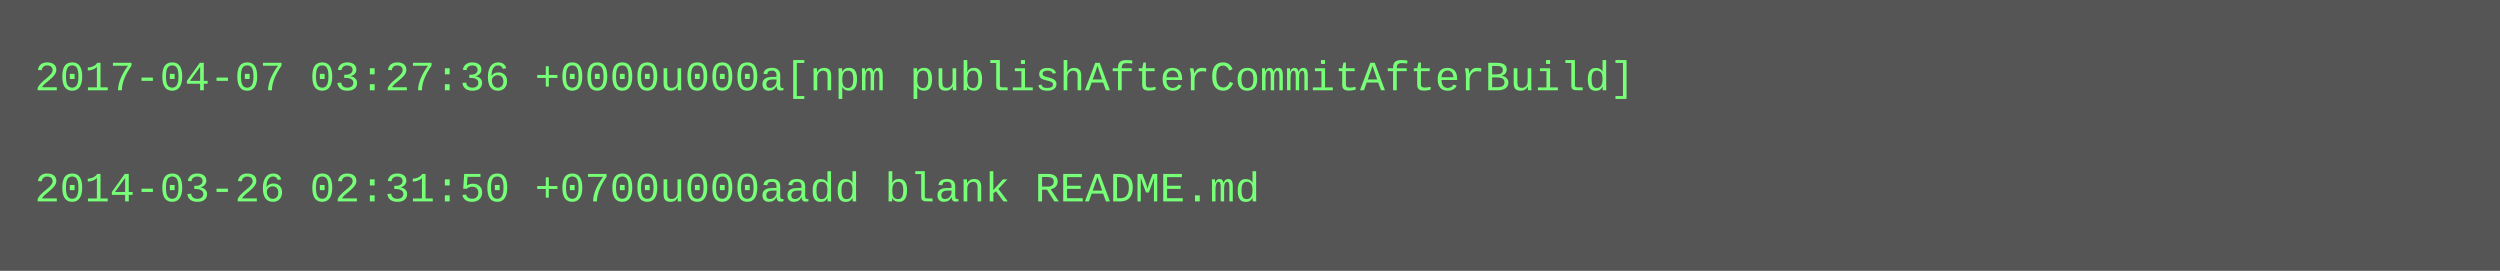
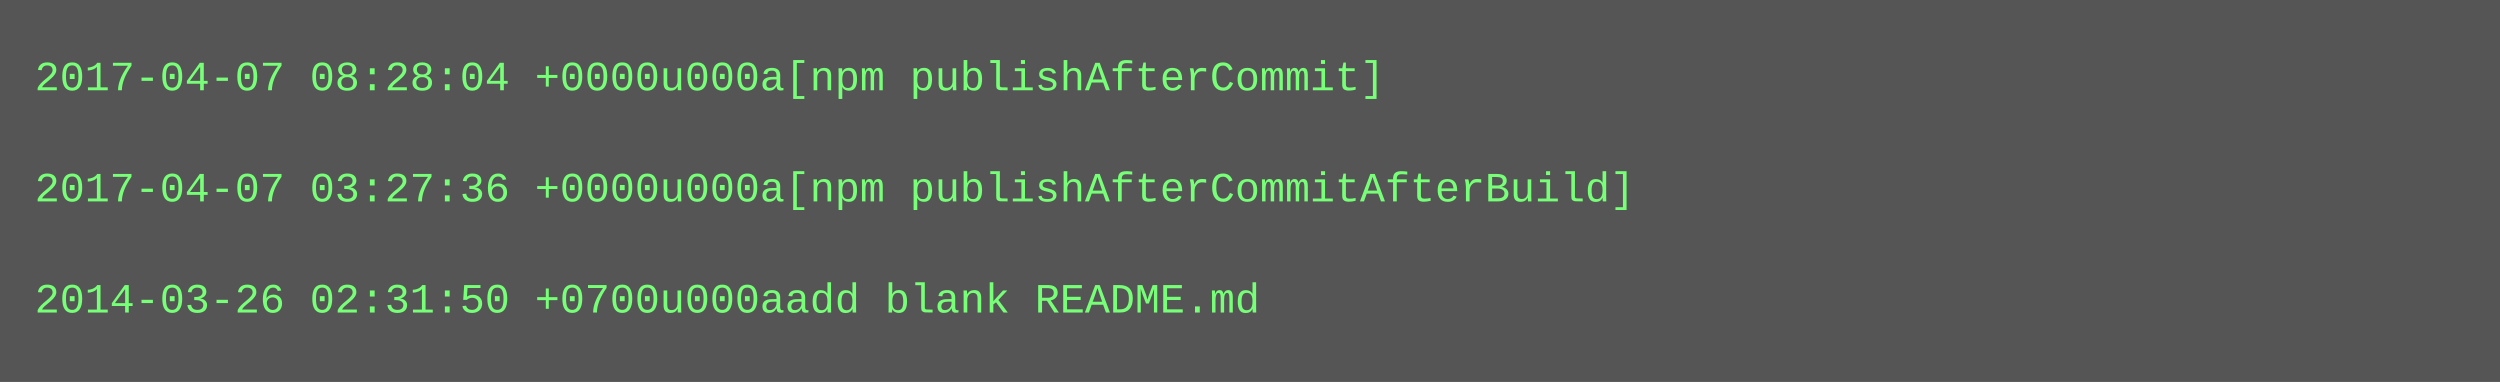
- <svg xmlns="http://www.w3.org/2000/svg" height="78" width="720">
-   <rect height="78" fill="#555" width="720" />
+ <svg xmlns="http://www.w3.org/2000/svg" height="110" width="720">
+   <rect height="110" fill="#555" width="720" />
  <text fill="#7f7" font-family="Courier New" font-size="12" xml:space="preserve">
-     <tspan x="10" y="26">2017-04-07 03:27:36 +0000u000a[npm publishAfterCommitAfterBuild]</tspan>
+     <tspan x="10" y="26">2017-04-07 08:28:04 +0000u000a[npm publishAfterCommit]</tspan>
    <tspan x="10" y="42" />
-     <tspan x="10" y="58">2014-03-26 02:31:50 +0700u000aadd blank README.md</tspan>
+     <tspan x="10" y="58">2017-04-07 03:27:36 +0000u000a[npm publishAfterCommitAfterBuild]</tspan>
+     <tspan x="10" y="74" />
+     <tspan x="10" y="90">2014-03-26 02:31:50 +0700u000aadd blank README.md</tspan>
  </text>
</svg>
